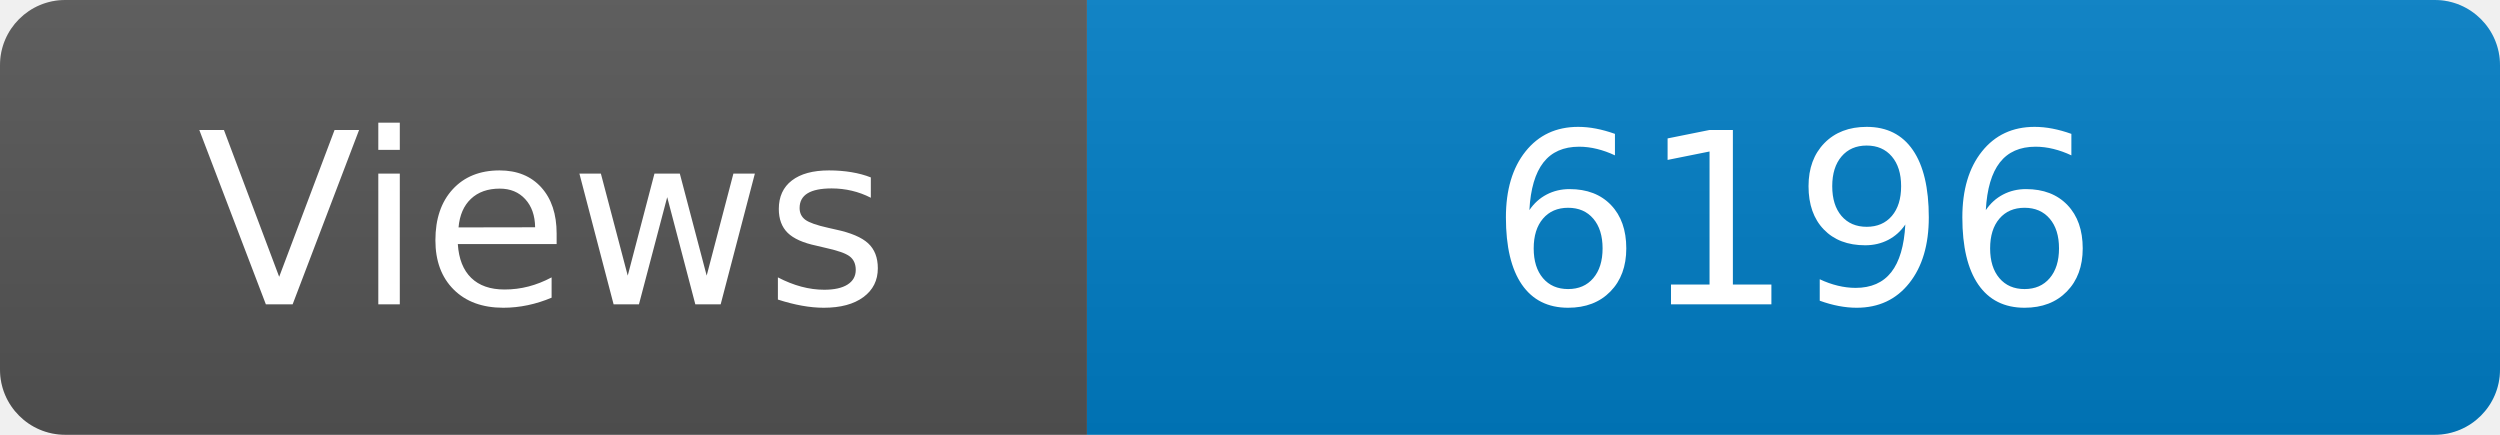
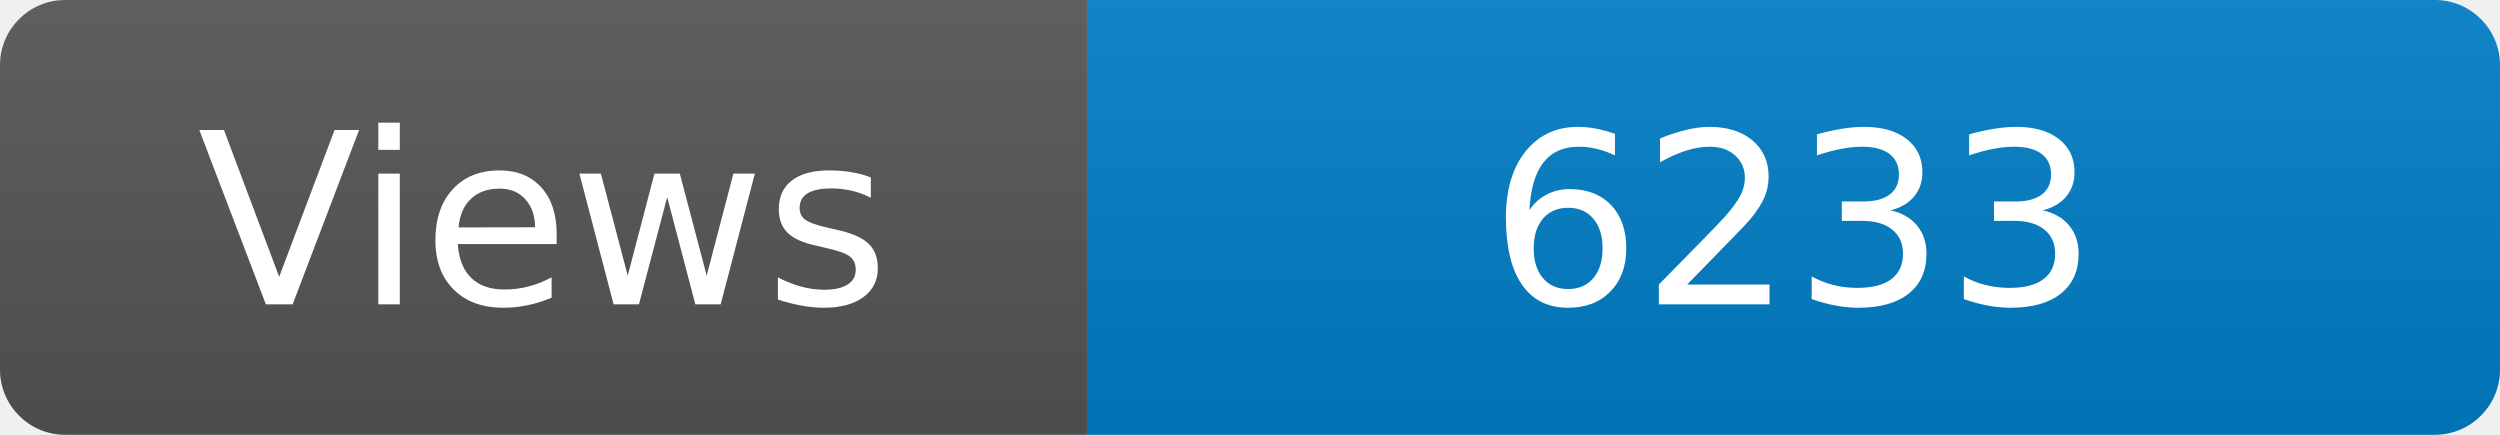
<svg xmlns="http://www.w3.org/2000/svg" width="115" height="20" role="img" aria-label="Maintained?: yes">
  <linearGradient id="s" x2="0" y2="100%">
    <stop offset="0" stop-color="#bbb" stop-opacity=".1" />
    <stop offset="1" stop-opacity=".1" />
  </linearGradient>
  <clipPath id="r">
    <rect width="115" height="20" rx="3" fill="#fff" />
  </clipPath>
  <g clip-path="url(#r)">
    <rect width="50" height="20" fill="#555" />
    <rect x="50" width="160" height="20" fill="#007ec6" />
    <rect width="115" height="20" fill="url(#s)" />
  </g>
  <g fill="#fff" text-anchor="middle" font-family="Verdana,Geneva,DejaVu Sans,sans-serif" font-size="110">
    <text x="250" y="140" transform="scale(.1)" fill="#fff">Views</text>
-     <text x="825" y="140" transform="scale(.1)" fill="#fff">6196</text>
+     <text x="825" y="140" transform="scale(.1)" fill="#fff">6233</text>
  </g>
</svg>
